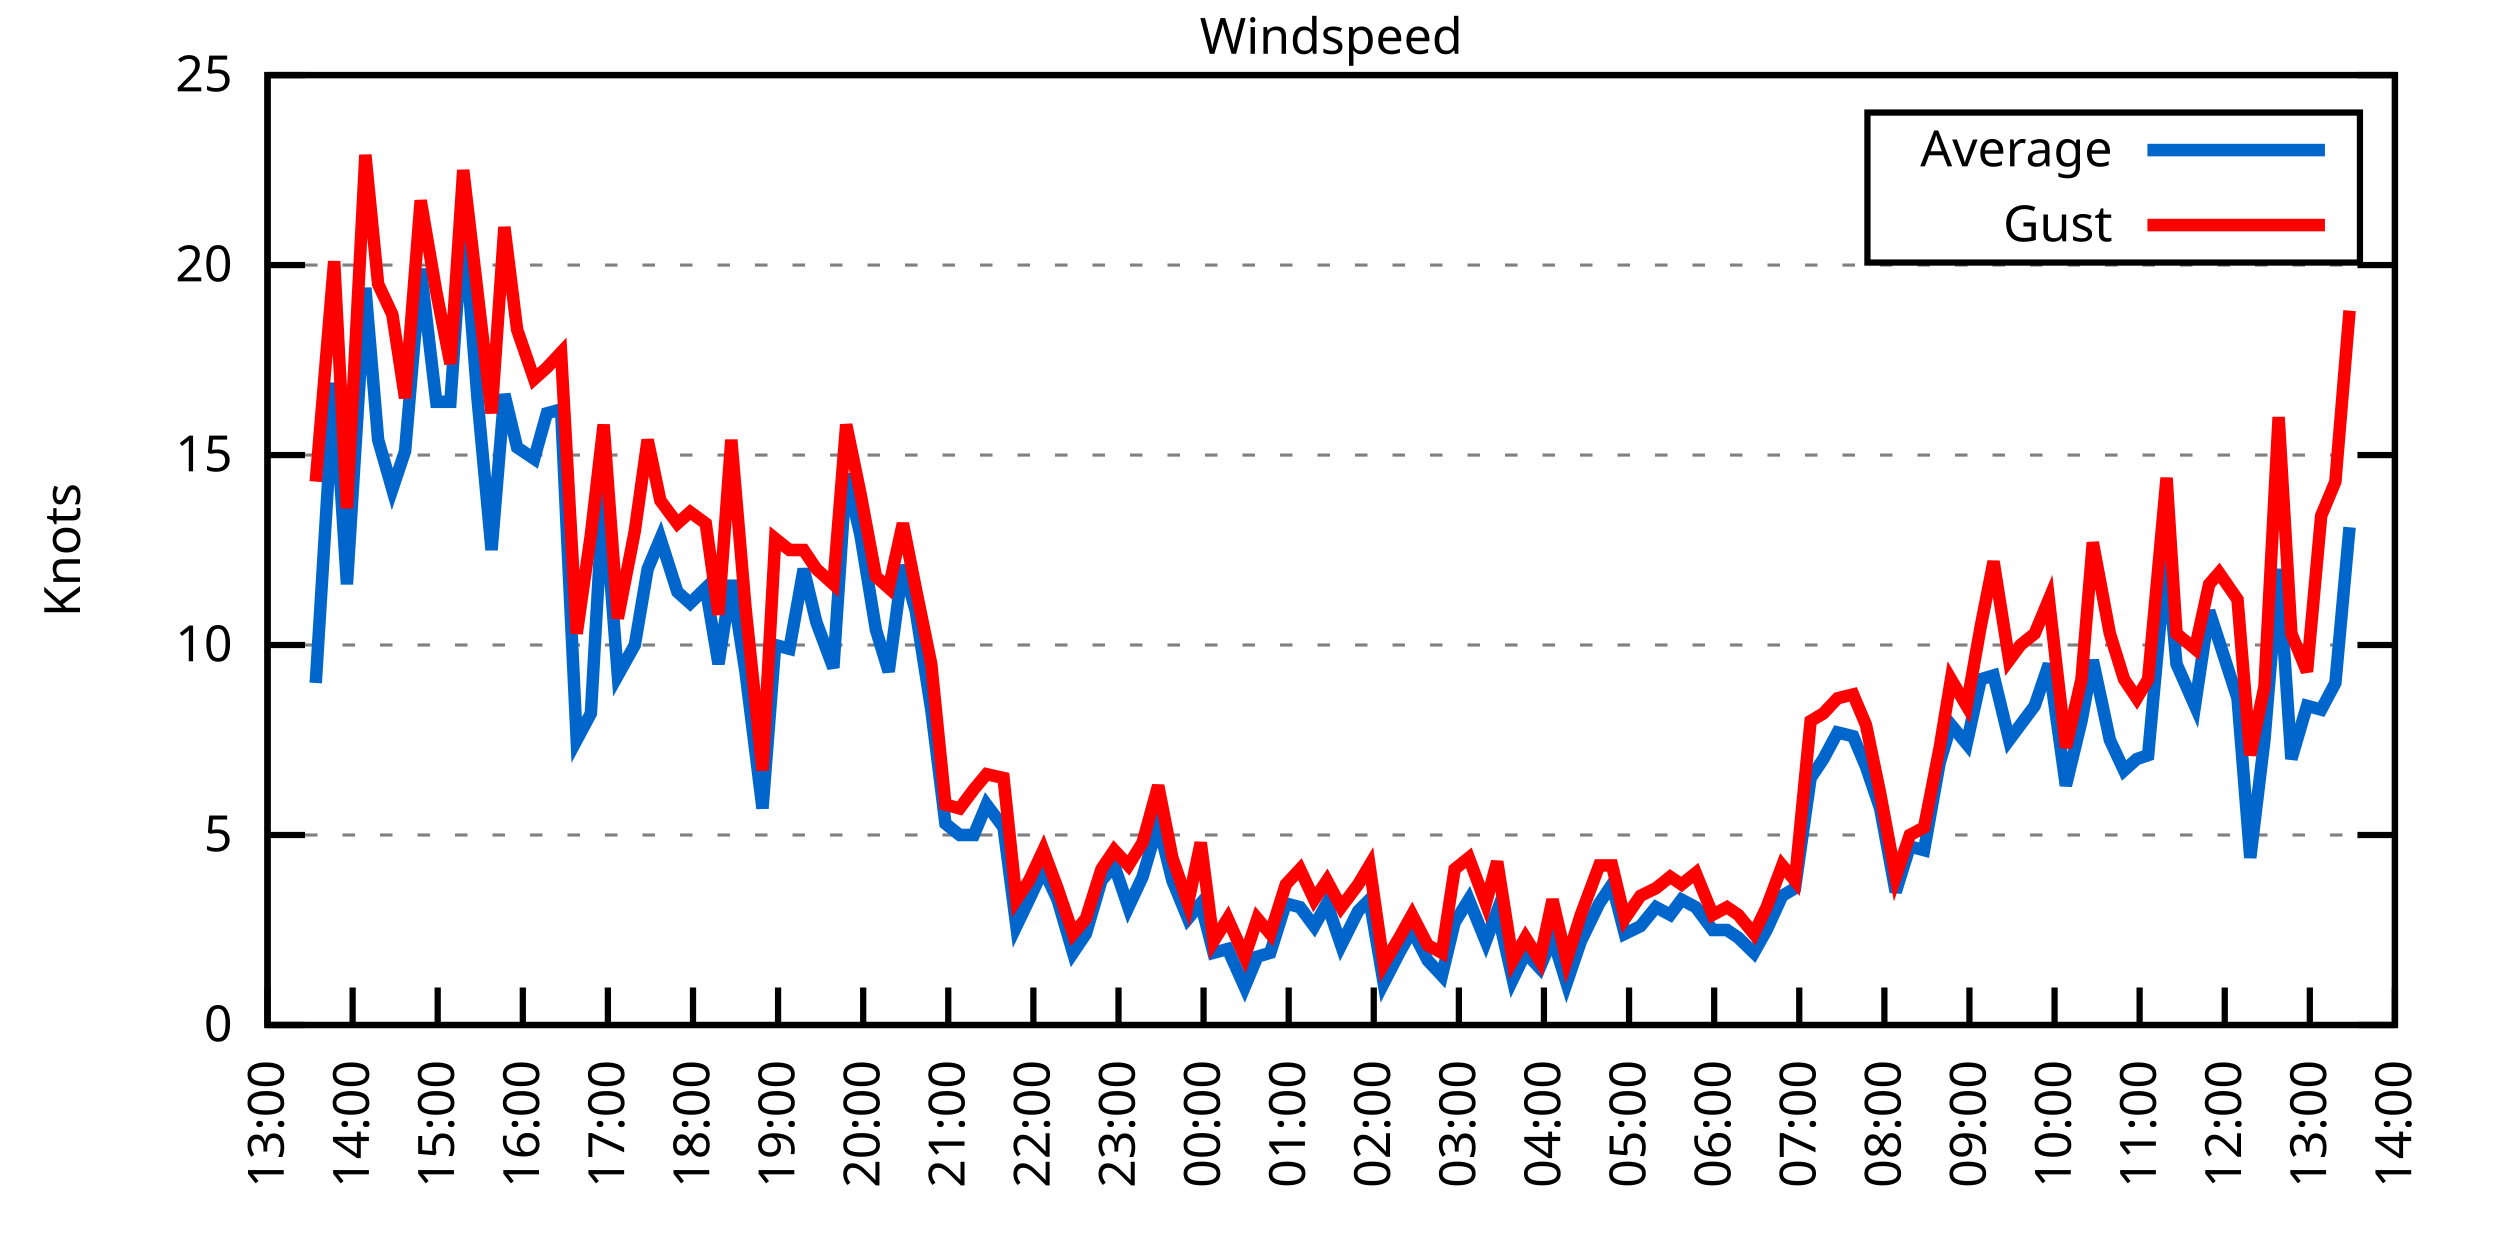
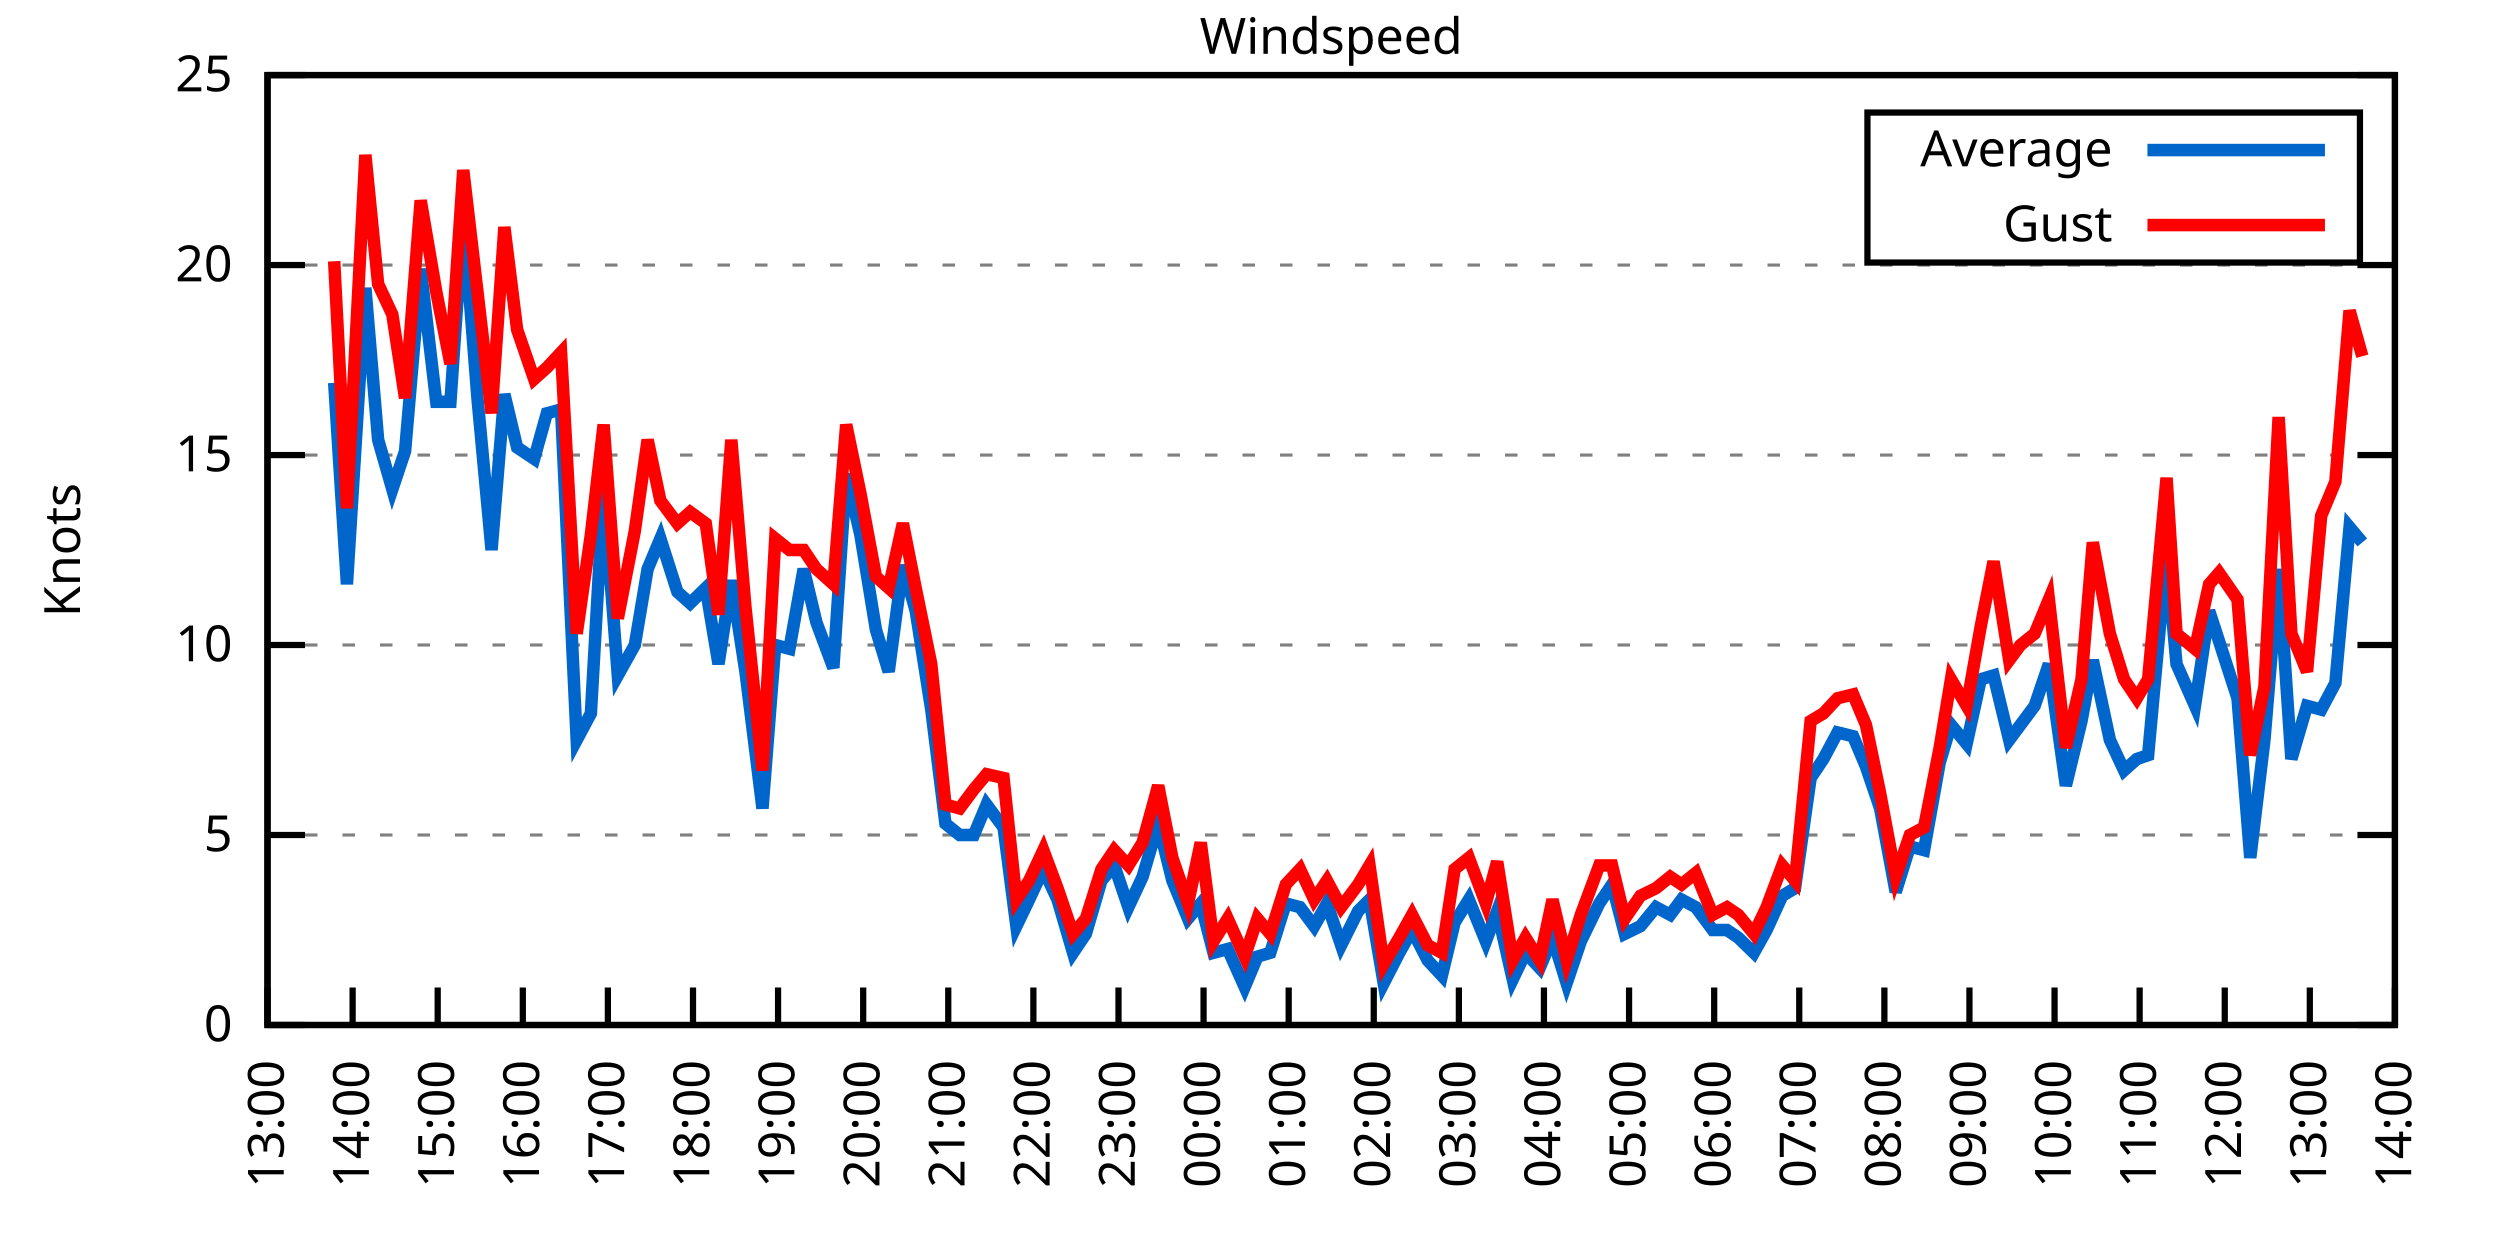
<svg xmlns="http://www.w3.org/2000/svg" xmlns:xlink="http://www.w3.org/1999/xlink" width="400" height="200" viewBox="0 0 400 200">
  <g id="gnuplot_canvas">
    <rect x="0" y="0" width="400" height="200" fill="none" />
    <defs>
      <circle id="gpDot" r="0.5" stroke-width="0.5" stroke="currentColor" />
      <path id="gpPt0" stroke-width="0.333" stroke="currentColor" d="M-1,0 h2 M0,-1 v2" />
      <path id="gpPt1" stroke-width="0.333" stroke="currentColor" d="M-1,-1 L1,1 M1,-1 L-1,1" />
      <path id="gpPt2" stroke-width="0.333" stroke="currentColor" d="M-1,0 L1,0 M0,-1 L0,1 M-1,-1 L1,1 M-1,1 L1,-1" />
      <rect id="gpPt3" stroke-width="0.333" stroke="currentColor" x="-1" y="-1" width="2" height="2" />
      <rect id="gpPt4" stroke-width="0.333" stroke="currentColor" fill="currentColor" x="-1" y="-1" width="2" height="2" />
      <circle id="gpPt5" stroke-width="0.333" stroke="currentColor" cx="0" cy="0" r="1" />
      <use xlink:href="#gpPt5" id="gpPt6" fill="currentColor" stroke="none" />
      <path id="gpPt7" stroke-width="0.333" stroke="currentColor" d="M0,-1.33 L-1.33,0.67 L1.33,0.67 z" />
      <use xlink:href="#gpPt7" id="gpPt8" fill="currentColor" stroke="none" />
      <use xlink:href="#gpPt7" id="gpPt9" stroke="currentColor" transform="rotate(180)" />
      <use xlink:href="#gpPt9" id="gpPt10" fill="currentColor" stroke="none" />
      <use xlink:href="#gpPt3" id="gpPt11" stroke="currentColor" transform="rotate(45)" />
      <use xlink:href="#gpPt11" id="gpPt12" fill="currentColor" stroke="none" />
      <path id="gpPt13" stroke-width="0.333" stroke="currentColor" d="M0,1.330 L1.265,0.411 L0.782,-1.067 L-0.782,-1.076 L-1.265,0.411 z" />
      <use xlink:href="#gpPt13" id="gpPt14" fill="currentColor" stroke="none" />
      <filter id="textbox" filterUnits="objectBoundingBox" x="0" y="0" height="1" width="1">
        <feFlood flood-color="white" flood-opacity="1" result="bgnd" />
        <feComposite in="SourceGraphic" in2="bgnd" operator="atop" />
      </filter>
      <filter id="greybox" filterUnits="objectBoundingBox" x="0" y="0" height="1" width="1">
        <feFlood flood-color="lightgrey" flood-opacity="1" result="grey" />
        <feComposite in="SourceGraphic" in2="grey" operator="atop" />
      </filter>
    </defs>
    <g fill="none" color="white" stroke="currentColor" stroke-width="1.00" stroke-linecap="butt" stroke-linejoin="miter">
</g>
    <g fill="none" color="black" stroke="currentColor" stroke-width="1.00" stroke-linecap="butt" stroke-linejoin="miter">
      <g stroke="none" shape-rendering="crispEdges">
        <polygon fill="rgb(255, 255, 255)" points="42.80,164.00 383.18,164.00 383.18,12.02 42.80,12.02 " />
      </g>
    </g>
    <g fill="none" color="black" stroke="currentColor" stroke-width="1.00" stroke-linecap="butt" stroke-linejoin="miter">
</g>
    <g fill="none" color="black" stroke="black" stroke-width="0.50" stroke-linecap="butt" stroke-linejoin="miter">
</g>
    <g fill="none" color="gray" stroke="currentColor" stroke-width="0.50" stroke-linecap="butt" stroke-linejoin="miter">
      <path stroke="gray" stroke-dasharray="2,4" class="gridline" d="M42.80,164.00 L383.19,164.00  " />
    </g>
    <g fill="none" color="gray" stroke="gray" stroke-width="1.00" stroke-linecap="butt" stroke-linejoin="miter">
</g>
    <g fill="none" color="black" stroke="currentColor" stroke-width="1.00" stroke-linecap="butt" stroke-linejoin="miter">
      <path stroke="black" d="M42.80,164.00 L48.80,164.00 M383.19,164.00 L377.19,164.00  " />
      <g transform="translate(37.20,166.60)" stroke="none" fill="black" font-family="Sans" font-size="8.00" text-anchor="end">
        <text>
          <tspan font-family="Sans"> 0</tspan>
        </text>
      </g>
    </g>
    <g fill="none" color="black" stroke="currentColor" stroke-width="1.00" stroke-linecap="butt" stroke-linejoin="miter">
</g>
    <g fill="none" color="black" stroke="black" stroke-width="0.50" stroke-linecap="butt" stroke-linejoin="miter">
</g>
    <g fill="none" color="gray" stroke="currentColor" stroke-width="0.50" stroke-linecap="butt" stroke-linejoin="miter">
      <path stroke="gray" stroke-dasharray="2,4" class="gridline" d="M42.80,133.60 L383.19,133.60  " />
    </g>
    <g fill="none" color="gray" stroke="gray" stroke-width="1.00" stroke-linecap="butt" stroke-linejoin="miter">
</g>
    <g fill="none" color="black" stroke="currentColor" stroke-width="1.00" stroke-linecap="butt" stroke-linejoin="miter">
      <path stroke="black" d="M42.80,133.60 L48.80,133.60 M383.19,133.60 L377.19,133.60  " />
      <g transform="translate(37.20,136.20)" stroke="none" fill="black" font-family="Sans" font-size="8.00" text-anchor="end">
        <text>
          <tspan font-family="Sans"> 5</tspan>
        </text>
      </g>
    </g>
    <g fill="none" color="black" stroke="currentColor" stroke-width="1.00" stroke-linecap="butt" stroke-linejoin="miter">
</g>
    <g fill="none" color="black" stroke="black" stroke-width="0.50" stroke-linecap="butt" stroke-linejoin="miter">
</g>
    <g fill="none" color="gray" stroke="currentColor" stroke-width="0.50" stroke-linecap="butt" stroke-linejoin="miter">
      <path stroke="gray" stroke-dasharray="2,4" class="gridline" d="M42.80,103.20 L383.19,103.20  " />
    </g>
    <g fill="none" color="gray" stroke="gray" stroke-width="1.00" stroke-linecap="butt" stroke-linejoin="miter">
</g>
    <g fill="none" color="black" stroke="currentColor" stroke-width="1.00" stroke-linecap="butt" stroke-linejoin="miter">
      <path stroke="black" d="M42.80,103.20 L48.80,103.20 M383.19,103.20 L377.19,103.20  " />
      <g transform="translate(37.20,105.80)" stroke="none" fill="black" font-family="Sans" font-size="8.00" text-anchor="end">
        <text>
          <tspan font-family="Sans"> 10</tspan>
        </text>
      </g>
    </g>
    <g fill="none" color="black" stroke="currentColor" stroke-width="1.00" stroke-linecap="butt" stroke-linejoin="miter">
</g>
    <g fill="none" color="black" stroke="black" stroke-width="0.50" stroke-linecap="butt" stroke-linejoin="miter">
</g>
    <g fill="none" color="gray" stroke="currentColor" stroke-width="0.50" stroke-linecap="butt" stroke-linejoin="miter">
      <path stroke="gray" stroke-dasharray="2,4" class="gridline" d="M42.80,72.81 L383.19,72.81  " />
    </g>
    <g fill="none" color="gray" stroke="gray" stroke-width="1.00" stroke-linecap="butt" stroke-linejoin="miter">
</g>
    <g fill="none" color="black" stroke="currentColor" stroke-width="1.00" stroke-linecap="butt" stroke-linejoin="miter">
      <path stroke="black" d="M42.80,72.81 L48.80,72.81 M383.19,72.81 L377.19,72.81  " />
      <g transform="translate(37.20,75.41)" stroke="none" fill="black" font-family="Sans" font-size="8.00" text-anchor="end">
        <text>
          <tspan font-family="Sans"> 15</tspan>
        </text>
      </g>
    </g>
    <g fill="none" color="black" stroke="currentColor" stroke-width="1.00" stroke-linecap="butt" stroke-linejoin="miter">
</g>
    <g fill="none" color="black" stroke="black" stroke-width="0.50" stroke-linecap="butt" stroke-linejoin="miter">
</g>
    <g fill="none" color="gray" stroke="currentColor" stroke-width="0.50" stroke-linecap="butt" stroke-linejoin="miter">
      <path stroke="gray" stroke-dasharray="2,4" class="gridline" d="M42.80,42.41 L383.19,42.41  " />
    </g>
    <g fill="none" color="gray" stroke="gray" stroke-width="1.00" stroke-linecap="butt" stroke-linejoin="miter">
</g>
    <g fill="none" color="black" stroke="currentColor" stroke-width="1.00" stroke-linecap="butt" stroke-linejoin="miter">
      <path stroke="black" d="M42.80,42.41 L48.80,42.41 M383.19,42.41 L377.19,42.41  " />
      <g transform="translate(37.20,45.01)" stroke="none" fill="black" font-family="Sans" font-size="8.00" text-anchor="end">
        <text>
          <tspan font-family="Sans"> 20</tspan>
        </text>
      </g>
    </g>
    <g fill="none" color="black" stroke="currentColor" stroke-width="1.00" stroke-linecap="butt" stroke-linejoin="miter">
</g>
    <g fill="none" color="black" stroke="black" stroke-width="0.50" stroke-linecap="butt" stroke-linejoin="miter">
</g>
    <g fill="none" color="gray" stroke="currentColor" stroke-width="0.50" stroke-linecap="butt" stroke-linejoin="miter">
      <path stroke="gray" stroke-dasharray="2,4" class="gridline" d="M42.80,12.01 L383.19,12.01  " />
    </g>
    <g fill="none" color="gray" stroke="gray" stroke-width="1.00" stroke-linecap="butt" stroke-linejoin="miter">
</g>
    <g fill="none" color="black" stroke="currentColor" stroke-width="1.00" stroke-linecap="butt" stroke-linejoin="miter">
      <path stroke="black" d="M42.80,12.01 L48.80,12.01 M383.19,12.01 L377.19,12.01  " />
      <g transform="translate(37.20,14.61)" stroke="none" fill="black" font-family="Sans" font-size="8.00" text-anchor="end">
        <text>
          <tspan font-family="Sans"> 25</tspan>
        </text>
      </g>
    </g>
    <g fill="none" color="black" stroke="currentColor" stroke-width="1.00" stroke-linecap="butt" stroke-linejoin="miter">
      <path stroke="black" d="M42.80,164.00 L42.80,158.00  " />
      <g transform="translate(45.40,169.60) rotate(270.00)" stroke="none" fill="black" font-family="Sans" font-size="8.00" text-anchor="end">
        <text>
          <tspan font-family="Sans">13:00</tspan>
        </text>
      </g>
    </g>
    <g fill="none" color="black" stroke="currentColor" stroke-width="1.00" stroke-linecap="butt" stroke-linejoin="miter">
      <path stroke="black" d="M56.42,164.00 L56.42,158.00  " />
      <g transform="translate(59.02,169.60) rotate(270.00)" stroke="none" fill="black" font-family="Sans" font-size="8.00" text-anchor="end">
        <text>
          <tspan font-family="Sans">14:00</tspan>
        </text>
      </g>
    </g>
    <g fill="none" color="black" stroke="currentColor" stroke-width="1.00" stroke-linecap="butt" stroke-linejoin="miter">
      <path stroke="black" d="M70.03,164.00 L70.03,158.00  " />
      <g transform="translate(72.63,169.60) rotate(270.00)" stroke="none" fill="black" font-family="Sans" font-size="8.00" text-anchor="end">
        <text>
          <tspan font-family="Sans">15:00</tspan>
        </text>
      </g>
    </g>
    <g fill="none" color="black" stroke="currentColor" stroke-width="1.00" stroke-linecap="butt" stroke-linejoin="miter">
      <path stroke="black" d="M83.65,164.00 L83.65,158.00  " />
      <g transform="translate(86.25,169.60) rotate(270.00)" stroke="none" fill="black" font-family="Sans" font-size="8.00" text-anchor="end">
        <text>
          <tspan font-family="Sans">16:00</tspan>
        </text>
      </g>
    </g>
    <g fill="none" color="black" stroke="currentColor" stroke-width="1.00" stroke-linecap="butt" stroke-linejoin="miter">
      <path stroke="black" d="M97.26,164.00 L97.26,158.00  " />
      <g transform="translate(99.86,169.60) rotate(270.00)" stroke="none" fill="black" font-family="Sans" font-size="8.00" text-anchor="end">
        <text>
          <tspan font-family="Sans">17:00</tspan>
        </text>
      </g>
    </g>
    <g fill="none" color="black" stroke="currentColor" stroke-width="1.00" stroke-linecap="butt" stroke-linejoin="miter">
      <path stroke="black" d="M110.88,164.00 L110.88,158.00  " />
      <g transform="translate(113.48,169.60) rotate(270.00)" stroke="none" fill="black" font-family="Sans" font-size="8.00" text-anchor="end">
        <text>
          <tspan font-family="Sans">18:00</tspan>
        </text>
      </g>
    </g>
    <g fill="none" color="black" stroke="currentColor" stroke-width="1.00" stroke-linecap="butt" stroke-linejoin="miter">
      <path stroke="black" d="M124.49,164.00 L124.49,158.00  " />
      <g transform="translate(127.09,169.60) rotate(270.00)" stroke="none" fill="black" font-family="Sans" font-size="8.00" text-anchor="end">
        <text>
          <tspan font-family="Sans">19:00</tspan>
        </text>
      </g>
    </g>
    <g fill="none" color="black" stroke="currentColor" stroke-width="1.00" stroke-linecap="butt" stroke-linejoin="miter">
      <path stroke="black" d="M138.11,164.00 L138.11,158.00  " />
      <g transform="translate(140.71,169.60) rotate(270.00)" stroke="none" fill="black" font-family="Sans" font-size="8.00" text-anchor="end">
        <text>
          <tspan font-family="Sans">20:00</tspan>
        </text>
      </g>
    </g>
    <g fill="none" color="black" stroke="currentColor" stroke-width="1.00" stroke-linecap="butt" stroke-linejoin="miter">
      <path stroke="black" d="M151.72,164.00 L151.72,158.00  " />
      <g transform="translate(154.32,169.60) rotate(270.00)" stroke="none" fill="black" font-family="Sans" font-size="8.00" text-anchor="end">
        <text>
          <tspan font-family="Sans">21:00</tspan>
        </text>
      </g>
    </g>
    <g fill="none" color="black" stroke="currentColor" stroke-width="1.00" stroke-linecap="butt" stroke-linejoin="miter">
      <path stroke="black" d="M165.34,164.00 L165.34,158.00  " />
      <g transform="translate(167.94,169.60) rotate(270.00)" stroke="none" fill="black" font-family="Sans" font-size="8.00" text-anchor="end">
        <text>
          <tspan font-family="Sans">22:00</tspan>
        </text>
      </g>
    </g>
    <g fill="none" color="black" stroke="currentColor" stroke-width="1.00" stroke-linecap="butt" stroke-linejoin="miter">
      <path stroke="black" d="M178.96,164.00 L178.96,158.00  " />
      <g transform="translate(181.56,169.60) rotate(270.00)" stroke="none" fill="black" font-family="Sans" font-size="8.00" text-anchor="end">
        <text>
          <tspan font-family="Sans">23:00</tspan>
        </text>
      </g>
    </g>
    <g fill="none" color="black" stroke="currentColor" stroke-width="1.00" stroke-linecap="butt" stroke-linejoin="miter">
      <path stroke="black" d="M192.57,164.00 L192.57,158.00  " />
      <g transform="translate(195.17,169.60) rotate(270.00)" stroke="none" fill="black" font-family="Sans" font-size="8.00" text-anchor="end">
        <text>
          <tspan font-family="Sans">00:00</tspan>
        </text>
      </g>
    </g>
    <g fill="none" color="black" stroke="currentColor" stroke-width="1.00" stroke-linecap="butt" stroke-linejoin="miter">
      <path stroke="black" d="M206.19,164.00 L206.19,158.00  " />
      <g transform="translate(208.79,169.60) rotate(270.00)" stroke="none" fill="black" font-family="Sans" font-size="8.00" text-anchor="end">
        <text>
          <tspan font-family="Sans">01:00</tspan>
        </text>
      </g>
    </g>
    <g fill="none" color="black" stroke="currentColor" stroke-width="1.00" stroke-linecap="butt" stroke-linejoin="miter">
      <path stroke="black" d="M219.80,164.00 L219.80,158.00  " />
      <g transform="translate(222.40,169.60) rotate(270.00)" stroke="none" fill="black" font-family="Sans" font-size="8.00" text-anchor="end">
        <text>
          <tspan font-family="Sans">02:00</tspan>
        </text>
      </g>
    </g>
    <g fill="none" color="black" stroke="currentColor" stroke-width="1.00" stroke-linecap="butt" stroke-linejoin="miter">
      <path stroke="black" d="M233.42,164.00 L233.42,158.00  " />
      <g transform="translate(236.02,169.60) rotate(270.00)" stroke="none" fill="black" font-family="Sans" font-size="8.00" text-anchor="end">
        <text>
          <tspan font-family="Sans">03:00</tspan>
        </text>
      </g>
    </g>
    <g fill="none" color="black" stroke="currentColor" stroke-width="1.00" stroke-linecap="butt" stroke-linejoin="miter">
      <path stroke="black" d="M247.03,164.00 L247.03,158.00  " />
      <g transform="translate(249.63,169.60) rotate(270.00)" stroke="none" fill="black" font-family="Sans" font-size="8.00" text-anchor="end">
        <text>
          <tspan font-family="Sans">04:00</tspan>
        </text>
      </g>
    </g>
    <g fill="none" color="black" stroke="currentColor" stroke-width="1.00" stroke-linecap="butt" stroke-linejoin="miter">
      <path stroke="black" d="M260.65,164.00 L260.65,158.00  " />
      <g transform="translate(263.25,169.60) rotate(270.00)" stroke="none" fill="black" font-family="Sans" font-size="8.00" text-anchor="end">
        <text>
          <tspan font-family="Sans">05:00</tspan>
        </text>
      </g>
    </g>
    <g fill="none" color="black" stroke="currentColor" stroke-width="1.00" stroke-linecap="butt" stroke-linejoin="miter">
      <path stroke="black" d="M274.27,164.00 L274.27,158.00  " />
      <g transform="translate(276.87,169.60) rotate(270.00)" stroke="none" fill="black" font-family="Sans" font-size="8.00" text-anchor="end">
        <text>
          <tspan font-family="Sans">06:00</tspan>
        </text>
      </g>
    </g>
    <g fill="none" color="black" stroke="currentColor" stroke-width="1.00" stroke-linecap="butt" stroke-linejoin="miter">
      <path stroke="black" d="M287.88,164.00 L287.88,158.00  " />
      <g transform="translate(290.48,169.60) rotate(270.00)" stroke="none" fill="black" font-family="Sans" font-size="8.00" text-anchor="end">
        <text>
          <tspan font-family="Sans">07:00</tspan>
        </text>
      </g>
    </g>
    <g fill="none" color="black" stroke="currentColor" stroke-width="1.00" stroke-linecap="butt" stroke-linejoin="miter">
      <path stroke="black" d="M301.50,164.00 L301.50,158.00  " />
      <g transform="translate(304.10,169.60) rotate(270.00)" stroke="none" fill="black" font-family="Sans" font-size="8.00" text-anchor="end">
        <text>
          <tspan font-family="Sans">08:00</tspan>
        </text>
      </g>
    </g>
    <g fill="none" color="black" stroke="currentColor" stroke-width="1.00" stroke-linecap="butt" stroke-linejoin="miter">
      <path stroke="black" d="M315.11,164.00 L315.11,158.00  " />
      <g transform="translate(317.71,169.60) rotate(270.00)" stroke="none" fill="black" font-family="Sans" font-size="8.00" text-anchor="end">
        <text>
          <tspan font-family="Sans">09:00</tspan>
        </text>
      </g>
    </g>
    <g fill="none" color="black" stroke="currentColor" stroke-width="1.00" stroke-linecap="butt" stroke-linejoin="miter">
      <path stroke="black" d="M328.73,164.00 L328.73,158.00  " />
      <g transform="translate(331.33,169.60) rotate(270.00)" stroke="none" fill="black" font-family="Sans" font-size="8.00" text-anchor="end">
        <text>
          <tspan font-family="Sans">10:00</tspan>
        </text>
      </g>
    </g>
    <g fill="none" color="black" stroke="currentColor" stroke-width="1.00" stroke-linecap="butt" stroke-linejoin="miter">
      <path stroke="black" d="M342.34,164.00 L342.34,158.00  " />
      <g transform="translate(344.94,169.60) rotate(270.00)" stroke="none" fill="black" font-family="Sans" font-size="8.00" text-anchor="end">
        <text>
          <tspan font-family="Sans">11:00</tspan>
        </text>
      </g>
    </g>
    <g fill="none" color="black" stroke="currentColor" stroke-width="1.00" stroke-linecap="butt" stroke-linejoin="miter">
      <path stroke="black" d="M355.96,164.00 L355.96,158.00  " />
      <g transform="translate(358.56,169.60) rotate(270.00)" stroke="none" fill="black" font-family="Sans" font-size="8.00" text-anchor="end">
        <text>
          <tspan font-family="Sans">12:00</tspan>
        </text>
      </g>
    </g>
    <g fill="none" color="black" stroke="currentColor" stroke-width="1.00" stroke-linecap="butt" stroke-linejoin="miter">
      <path stroke="black" d="M369.57,164.00 L369.57,158.00  " />
      <g transform="translate(372.17,169.60) rotate(270.00)" stroke="none" fill="black" font-family="Sans" font-size="8.00" text-anchor="end">
        <text>
          <tspan font-family="Sans">13:00</tspan>
        </text>
      </g>
    </g>
    <g fill="none" color="black" stroke="currentColor" stroke-width="1.00" stroke-linecap="butt" stroke-linejoin="miter">
      <path stroke="black" d="M383.19,164.00 L383.19,158.00  " />
      <g transform="translate(385.79,169.60) rotate(270.00)" stroke="none" fill="black" font-family="Sans" font-size="8.00" text-anchor="end">
        <text>
          <tspan font-family="Sans">14:00</tspan>
        </text>
      </g>
    </g>
    <g fill="none" color="black" stroke="currentColor" stroke-width="1.00" stroke-linecap="butt" stroke-linejoin="miter">
</g>
    <g fill="none" color="black" stroke="currentColor" stroke-width="1.00" stroke-linecap="butt" stroke-linejoin="miter">
      <path stroke="black" d="M42.80,12.01 L42.80,164.00 L383.19,164.00 L383.19,12.01 L42.80,12.01 Z  " />
    </g>
    <g fill="none" color="black" stroke="currentColor" stroke-width="1.00" stroke-linecap="butt" stroke-linejoin="miter">
</g>
    <g fill="none" color="black" stroke="currentColor" stroke-width="1.00" stroke-linecap="butt" stroke-linejoin="miter">
      <path stroke="black" d="M298.79,42.01 L298.79,18.01 L377.59,18.01 L377.59,42.01 L298.79,42.01 Z  " />
    </g>
    <g id="Windspeed_plot_1">
      <g fill="none" color="white" stroke="black" stroke-width="2.00" stroke-linecap="butt" stroke-linejoin="miter">
</g>
      <g fill="none" color="black" stroke="currentColor" stroke-width="2.00" stroke-linecap="butt" stroke-linejoin="miter">
        <g transform="translate(337.99,26.61)" stroke="none" fill="black" font-family="Sans" font-size="8.00" text-anchor="end">
          <text>
            <tspan font-family="Sans">Average</tspan>
          </text>
        </g>
      </g>
      <g fill="none" color="black" stroke="currentColor" stroke-width="2.00" stroke-linecap="butt" stroke-linejoin="miter">
-         <path stroke="rgb(  0, 102, 204)" d="M343.59,24.01 L371.99,24.01 M50.52,109.28 L53.47,61.25 L55.51,93.48 L58.46,46.06 L60.50,70.37 L62.77,78.28   L64.81,72.20 L67.31,43.02 L69.80,64.29 L72.07,64.29 L74.12,34.50 L76.39,63.69 L78.65,88.00 L80.70,63.08   L82.74,71.59 L85.46,73.41 L87.50,66.12 L89.77,65.51 L92.27,118.40 L94.54,114.15 L96.58,78.28 L98.85,108.07   L101.57,103.20 L103.62,91.04 L105.66,86.18 L108.38,94.69 L110.42,96.52 L112.92,94.08 L114.96,106.24 L117.01,92.87   L119.27,107.46 L122.00,129.35 L124.04,103.20 L126.31,103.81 L128.58,91.04 L130.62,99.56 L133.34,106.85 L135.39,75.85   L137.66,85.57 L140.15,100.77 L142.19,107.46 L144.46,90.44 L146.51,97.73 L149.00,113.54 L151.27,131.78 L153.54,133.60   L155.81,133.60 L157.85,128.74 L160.57,132.39 L162.62,148.19 L164.66,143.94 L166.93,139.07 L169.20,143.94 L171.69,152.45   L173.74,149.41 L176.23,140.90 L178.28,138.47 L180.54,145.15 L182.81,140.29 L185.31,131.78 L187.58,140.90 L190.08,146.98   L192.12,144.55 L194.16,152.45 L196.43,151.84 L199.15,157.92 L201.19,153.06 L203.24,152.45 L205.73,144.55 L208.00,145.15   L210.27,148.19 L212.31,144.55 L214.58,151.23 L217.31,145.76 L219.12,143.94 L221.39,157.31 L223.89,152.45 L225.93,148.80   L228.43,153.66 L230.70,156.10 L232.74,147.59 L235.01,143.94 L237.73,150.62 L239.55,145.76 L242.04,156.70 L244.08,152.45   L246.35,154.88 L248.40,150.02 L250.66,157.31 L252.93,150.62 L255.88,144.55 L257.93,141.51 L259.97,149.41 L262.47,148.19   L264.96,145.15 L267.23,146.37 L269.05,143.94 L271.32,145.15 L274.04,148.80 L276.31,148.80 L278.12,150.02 L280.62,152.45   L282.66,148.80 L285.16,143.33 L287.20,142.11 L289.70,124.48 L291.74,121.44 L294.01,117.19 L296.50,117.80 L298.55,122.66   L300.82,129.35 L303.31,142.72 L305.58,135.43 L307.85,136.03 L310.35,122.05 L312.16,115.97 L314.66,119.01 L316.93,108.68   L318.97,108.07 L321.47,118.40 L323.28,115.97 L325.55,112.93 L327.82,106.24 L330.54,125.70 L333.04,115.36 L334.85,105.64   L337.58,118.40 L339.85,123.27 L341.89,121.44 L343.70,120.83 L346.65,88.61 L348.24,106.24 L351.19,112.93 L353.46,97.73   L355.05,102.60 L358.00,111.72 L360.04,137.25 L362.31,118.40 L364.58,91.04 L366.62,121.44 L369.12,112.93 L371.39,113.54   L373.66,109.28 L375.93,84.36  " />
+         <path stroke="rgb(  0, 102, 204)" d="M343.59,24.01 L371.99,24.01 M53.47,61.25 L55.51,93.48 L58.46,46.06 L60.50,70.37 L62.77,78.28 L64.81,72.20   L67.31,43.02 L69.80,64.29 L72.07,64.29 L74.12,34.50 L76.39,63.69 L78.65,88.00 L80.70,63.08 L82.74,71.59   L85.46,73.41 L87.50,66.12 L89.77,65.51 L92.27,118.40 L94.54,114.15 L96.58,78.28 L98.85,108.07 L101.57,103.20   L103.62,91.04 L105.66,86.18 L108.38,94.69 L110.42,96.52 L112.92,94.08 L114.96,106.24 L117.01,92.87 L119.27,107.46   L122.00,129.35 L124.04,103.20 L126.31,103.81 L128.58,91.04 L130.62,99.56 L133.34,106.85 L135.39,75.85 L137.66,85.57   L140.15,100.77 L142.19,107.46 L144.46,90.44 L146.51,97.73 L149.00,113.54 L151.27,131.78 L153.54,133.60 L155.81,133.60   L157.85,128.74 L160.57,132.39 L162.62,148.19 L164.66,143.94 L166.93,139.07 L169.20,143.94 L171.69,152.45 L173.74,149.41   L176.23,140.90 L178.28,138.47 L180.54,145.15 L182.81,140.29 L185.31,131.78 L187.58,140.90 L190.08,146.98 L192.12,144.55   L194.16,152.45 L196.43,151.84 L199.15,157.92 L201.19,153.06 L203.24,152.45 L205.73,144.55 L208.00,145.15 L210.27,148.19   L212.31,144.55 L214.58,151.23 L217.31,145.76 L219.12,143.94 L221.39,157.31 L223.89,152.45 L225.93,148.80 L228.43,153.66   L230.70,156.10 L232.74,147.59 L235.01,143.94 L237.73,150.62 L239.55,145.76 L242.04,156.70 L244.08,152.45 L246.35,154.88   L248.40,150.02 L250.66,157.31 L252.93,150.62 L255.88,144.55 L257.93,141.51 L259.97,149.41 L262.47,148.19 L264.96,145.15   L267.23,146.37 L269.05,143.94 L271.32,145.15 L274.04,148.80 L276.31,148.80 L278.12,150.02 L280.62,152.45 L282.66,148.80   L285.16,143.33 L287.20,142.11 L289.70,124.48 L291.74,121.44 L294.01,117.19 L296.50,117.80 L298.55,122.66 L300.82,129.35   L303.31,142.72 L305.58,135.43 L307.85,136.03 L310.35,122.05 L312.16,115.97 L314.66,119.01 L316.93,108.68 L318.97,108.07   L321.47,118.40 L323.28,115.97 L325.55,112.93 L327.82,106.24 L330.54,125.70 L333.04,115.36 L334.85,105.64 L337.58,118.40   L339.85,123.27 L341.89,121.44 L343.70,120.83 L346.65,88.61 L348.24,106.24 L351.19,112.93 L353.46,97.73 L355.05,102.60   L358.00,111.72 L360.04,137.25 L362.31,118.40 L364.58,91.04 L366.62,121.44 L369.12,112.93 L371.39,113.54 L373.66,109.28   L375.93,84.36 L377.97,86.79  " />
      </g>
    </g>
    <g id="Windspeed_plot_2">
      <g fill="none" color="black" stroke="currentColor" stroke-width="2.00" stroke-linecap="butt" stroke-linejoin="miter">
        <g transform="translate(337.99,38.61)" stroke="none" fill="black" font-family="Sans" font-size="8.00" text-anchor="end">
          <text>
            <tspan font-family="Sans">Gust</tspan>
          </text>
        </g>
      </g>
      <g fill="none" color="black" stroke="currentColor" stroke-width="2.00" stroke-linecap="butt" stroke-linejoin="miter">
-         <path stroke="rgb(255,   0,   0)" d="M343.59,36.01 L371.99,36.01 M50.52,77.06 L53.47,41.80 L55.51,81.32 L58.46,24.78 L60.50,45.45 L62.77,50.31   L64.81,63.69 L67.31,32.07 L69.80,46.66 L72.07,58.21 L74.12,27.21 L76.39,46.66 L78.65,66.12 L80.70,36.33   L82.74,52.74 L85.46,60.65 L87.50,58.82 L89.77,56.39 L92.27,101.38 L94.54,85.57 L96.58,67.94 L98.85,98.95   L101.57,84.97 L103.62,70.37 L105.66,80.10 L108.38,83.75 L110.42,81.93 L112.92,83.75 L114.96,98.34 L117.01,70.37   L119.27,97.12 L122.00,123.27 L124.04,86.18 L126.31,88.00 L128.58,88.00 L130.62,91.04 L133.34,93.48 L135.39,67.94   L137.66,78.89 L140.15,92.26 L142.19,94.08 L144.46,83.75 L146.51,94.08 L149.00,106.24 L151.27,128.74 L153.54,129.35   L155.81,126.31 L157.85,123.87 L160.57,124.48 L162.62,143.94 L164.66,140.90 L166.93,136.03 L169.20,142.11 L171.69,149.41   L173.74,146.98 L176.23,139.07 L178.28,136.03 L180.54,138.47 L182.81,134.82 L185.31,125.70 L187.58,137.25 L190.08,144.55   L192.12,134.82 L194.16,150.62 L196.43,146.98 L199.15,153.06 L201.19,146.98 L203.24,149.41 L205.73,141.51 L208.00,139.07   L210.27,143.94 L212.31,140.90 L214.58,145.15 L217.31,141.51 L219.12,138.47 L221.39,154.27 L223.89,150.02 L225.93,146.37   L228.43,151.23 L230.70,152.45 L232.74,139.07 L235.01,137.25 L237.73,144.55 L239.55,137.86 L242.04,153.66 L244.08,150.02   L246.35,153.66 L248.40,143.94 L250.66,153.66 L252.93,146.37 L255.88,138.47 L257.93,138.47 L259.97,146.98 L262.47,143.33   L264.96,142.11 L267.23,140.29 L269.05,141.51 L271.32,139.68 L274.04,146.37 L276.31,145.15 L278.12,146.37 L280.62,149.41   L282.66,145.15 L285.16,138.47 L287.20,140.90 L289.70,115.36 L291.74,114.15 L294.01,111.72 L296.50,111.11 L298.55,115.97   L300.82,126.91 L303.31,140.29 L305.58,133.60 L307.85,132.39 L310.35,119.62 L312.16,108.68 L314.66,112.93 L316.93,100.16   L318.97,89.83 L321.47,105.64 L323.28,103.20 L325.55,101.38 L327.82,95.91 L330.54,119.62 L333.04,108.68 L334.85,86.79   L337.58,101.38 L339.85,108.68 L341.89,111.72 L343.70,108.68 L346.65,76.45 L348.24,101.38 L351.19,103.81 L353.46,93.48   L355.05,91.65 L358.00,95.91 L360.04,120.83 L362.31,109.89 L364.58,66.73 L366.62,101.38 L369.12,107.46 L371.39,82.53   L373.66,77.06 L375.93,49.70  " />
+         <path stroke="rgb(255,   0,   0)" d="M343.59,36.01 L371.99,36.01 M53.47,41.80 L55.51,81.32 L58.46,24.78 L60.50,45.45 L62.77,50.31 L64.81,63.69   L67.31,32.07 L69.80,46.66 L72.07,58.21 L74.12,27.21 L76.39,46.66 L78.65,66.12 L80.70,36.33 L82.74,52.74   L85.46,60.65 L87.50,58.82 L89.77,56.39 L92.27,101.38 L94.54,85.57 L96.58,67.94 L98.85,98.95 L101.57,84.97   L103.62,70.37 L105.66,80.10 L108.38,83.75 L110.42,81.93 L112.92,83.75 L114.96,98.34 L117.01,70.37 L119.27,97.12   L122.00,123.27 L124.04,86.18 L126.31,88.00 L128.58,88.00 L130.62,91.04 L133.34,93.48 L135.39,67.94 L137.66,78.89   L140.15,92.26 L142.19,94.08 L144.46,83.75 L146.51,94.08 L149.00,106.24 L151.27,128.74 L153.54,129.35 L155.81,126.31   L157.85,123.87 L160.57,124.48 L162.62,143.94 L164.66,140.90 L166.93,136.03 L169.20,142.11 L171.69,149.41 L173.74,146.98   L176.23,139.07 L178.28,136.03 L180.54,138.47 L182.81,134.82 L185.31,125.70 L187.58,137.25 L190.08,144.55 L192.12,134.82   L194.16,150.62 L196.43,146.98 L199.15,153.06 L201.19,146.98 L203.24,149.41 L205.73,141.51 L208.00,139.07 L210.27,143.94   L212.31,140.90 L214.58,145.15 L217.31,141.51 L219.12,138.47 L221.39,154.27 L223.89,150.02 L225.93,146.37 L228.43,151.23   L230.70,152.45 L232.74,139.07 L235.01,137.25 L237.73,144.55 L239.55,137.86 L242.04,153.66 L244.08,150.02 L246.35,153.66   L248.40,143.94 L250.66,153.66 L252.93,146.37 L255.88,138.47 L257.93,138.47 L259.97,146.98 L262.47,143.33 L264.96,142.11   L267.23,140.29 L269.05,141.51 L271.32,139.68 L274.04,146.37 L276.31,145.15 L278.12,146.37 L280.62,149.41 L282.66,145.15   L285.16,138.47 L287.20,140.90 L289.70,115.36 L291.74,114.15 L294.01,111.72 L296.50,111.11 L298.55,115.97 L300.82,126.91   L303.31,140.29 L305.58,133.60 L307.85,132.39 L310.35,119.62 L312.16,108.68 L314.66,112.93 L316.93,100.16 L318.97,89.83   L321.47,105.64 L323.28,103.20 L325.55,101.38 L327.82,95.91 L330.54,119.62 L333.04,108.68 L334.85,86.79 L337.58,101.38   L339.85,108.68 L341.89,111.72 L343.70,108.68 L346.65,76.45 L348.24,101.38 L351.19,103.81 L353.46,93.48 L355.05,91.65   L358.00,95.91 L360.04,120.83 L362.31,109.89 L364.58,66.73 L366.62,101.38 L369.12,107.46 L371.39,82.53 L373.66,77.06   L375.93,49.70 L377.97,57.00  " />
      </g>
    </g>
    <g fill="none" color="black" stroke="currentColor" stroke-width="2.00" stroke-linecap="butt" stroke-linejoin="miter">
</g>
    <g fill="none" color="black" stroke="black" stroke-width="1.00" stroke-linecap="butt" stroke-linejoin="miter">
</g>
    <g fill="none" color="black" stroke="currentColor" stroke-width="1.00" stroke-linecap="butt" stroke-linejoin="miter">
      <path stroke="black" d="M42.80,12.01 L42.80,164.00 L383.19,164.00 L383.19,12.01 L42.80,12.01 Z  " />
      <g transform="translate(12.80,88.01) rotate(270.00)" stroke="none" fill="black" font-family="Sans" font-size="8.00" text-anchor="middle">
        <text>
          <tspan font-family="Sans">Knots</tspan>
        </text>
      </g>
    </g>
    <g fill="none" color="black" stroke="currentColor" stroke-width="1.00" stroke-linecap="butt" stroke-linejoin="miter">
</g>
    <g fill="none" color="black" stroke="currentColor" stroke-width="1.00" stroke-linecap="butt" stroke-linejoin="miter">
      <g transform="translate(212.99,8.61)" stroke="none" fill="black" font-family="Sans" font-size="8.00" text-anchor="middle">
        <text>
          <tspan font-family="Sans">Windspeed</tspan>
        </text>
      </g>
    </g>
    <g fill="none" color="black" stroke="currentColor" stroke-width="1.00" stroke-linecap="butt" stroke-linejoin="miter">
</g>
  </g>
</svg>
